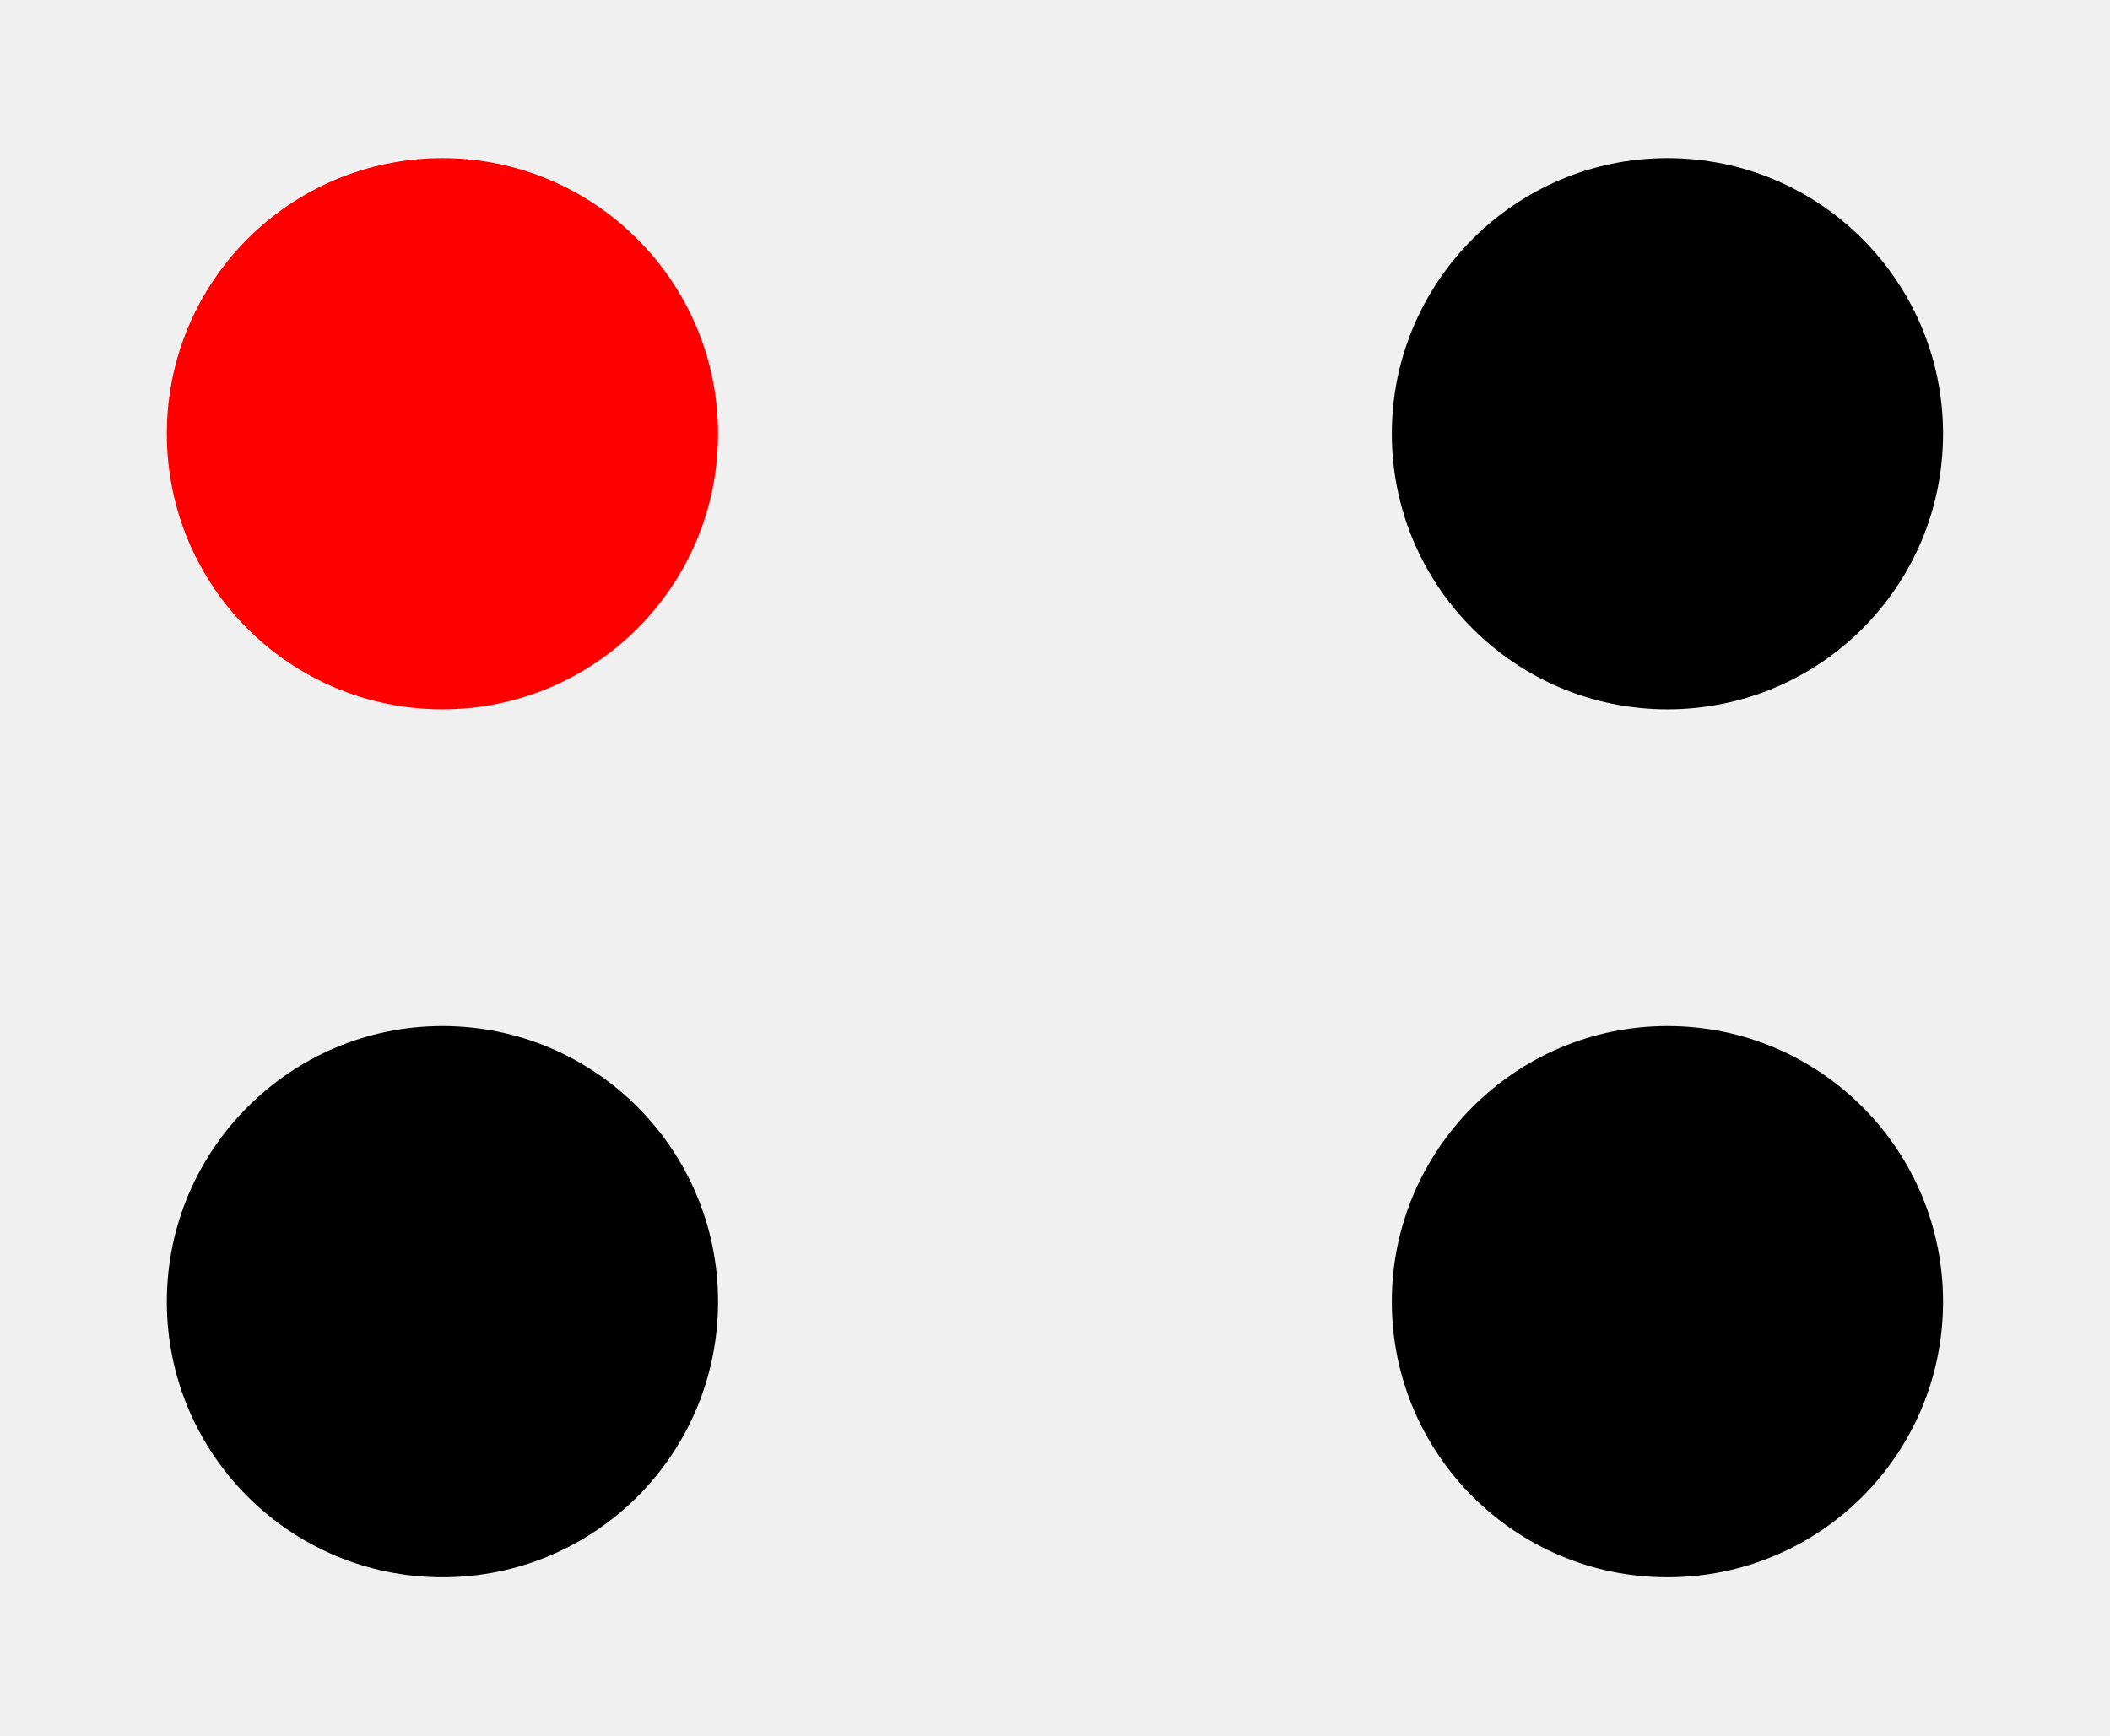
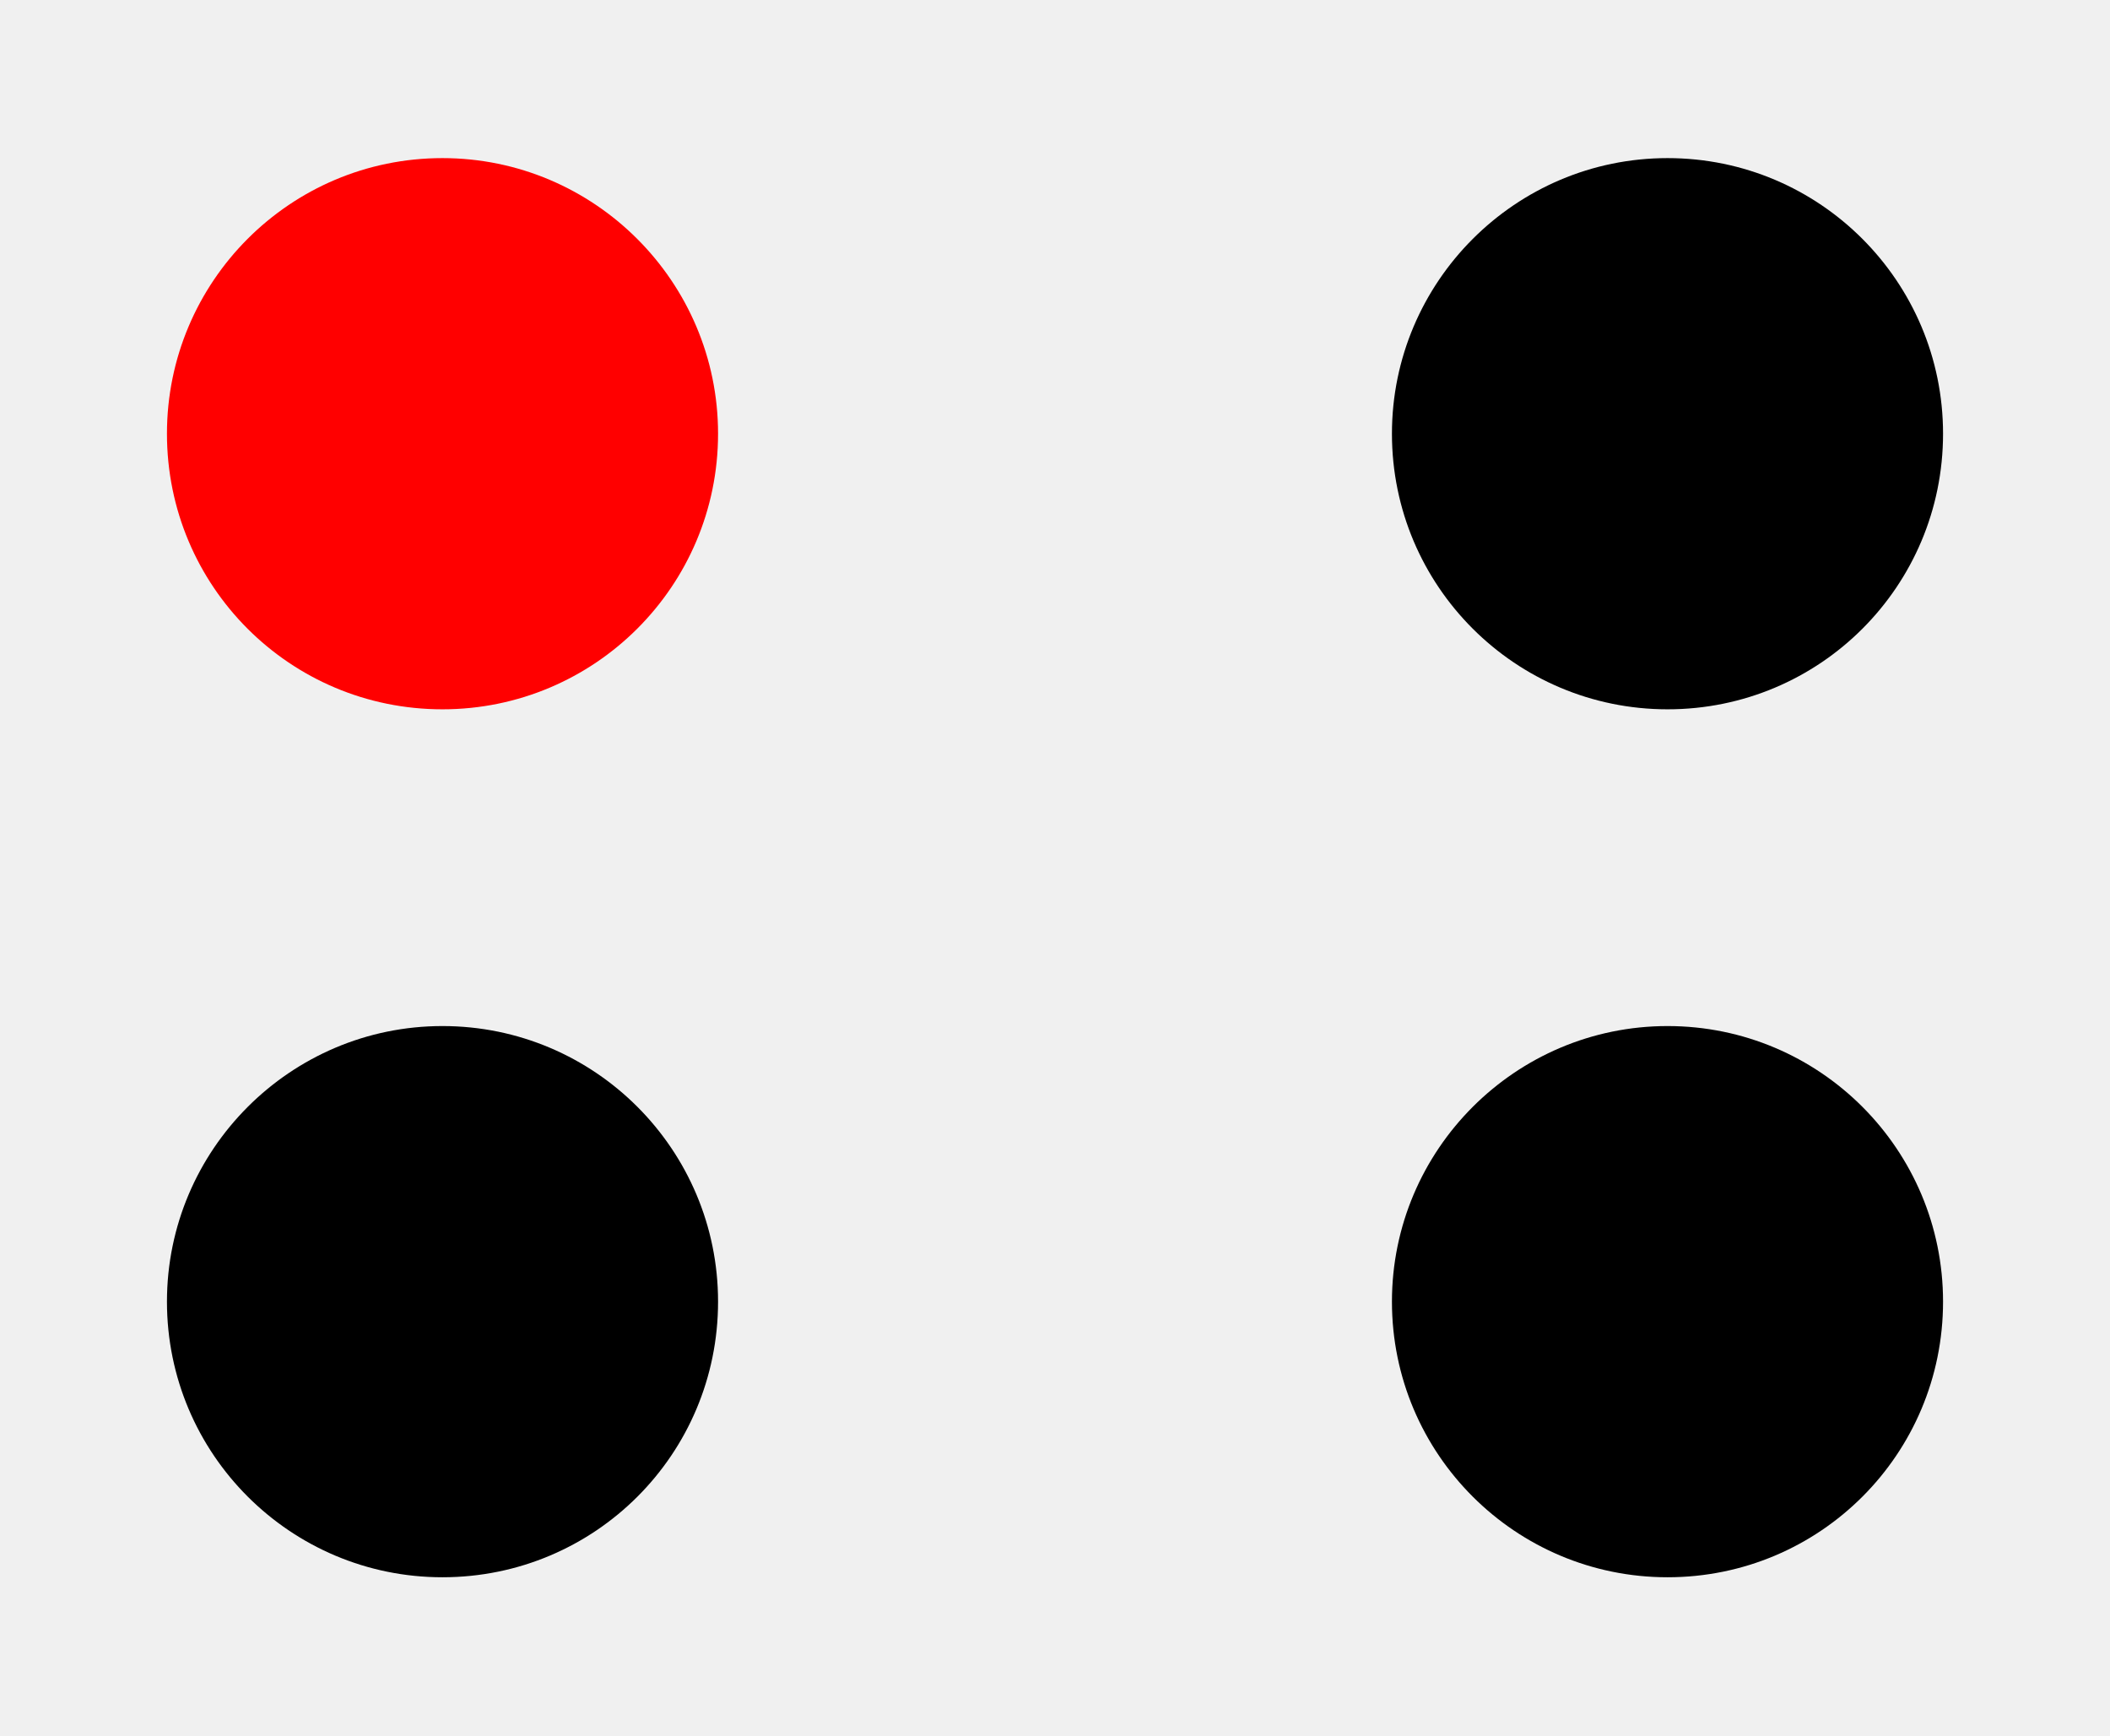
- <svg xmlns="http://www.w3.org/2000/svg" width="16" height="13.161" viewBox="0 0 16 13.161" version="1.1" id="svg20">
-   <defs id="defs20" />
-   <g id="g20" style="display:none">
-     <path fill-rule="nonzero" fill="#bababa" fill-opacity="1" d="M 0,0 H 6.711 V 6.582 H 0 Z m 0,0" id="path11" />
-     <path fill-rule="nonzero" fill="#27292b" fill-opacity="1" d="M 0.09,0.09 H 6.621 V 6.492 H 0.09 Z m 0,0" id="path12" />
-     <path fill-rule="nonzero" fill="#000000" fill-opacity="1" d="M 0.992,3.289 H 5.715 V 5.652 H 0.992 Z m 0,0" id="path13" style="display:none" />
-     <path fill-rule="nonzero" fill="#000000" fill-opacity="1" d="m 5.715,3.289 c 0,1.305 -1.055,2.363 -2.359,2.363 -1.305,0 -2.363,-1.059 -2.363,-2.363 0,-1.305 1.059,-2.359 2.363,-2.359 1.305,0 2.359,1.055 2.359,2.359 z m 0,0" id="path14" style="display:none" />
-   </g>
-   <g id="g20-6" transform="translate(0,6.582031)" style="display:none">
-     <path fill-rule="nonzero" fill="#bababa" fill-opacity="1" d="M 0,0 H 6.711 V 6.582 H 0 Z m 0,0" id="path11-7" />
-     <path fill-rule="nonzero" fill="#27292b" fill-opacity="1" d="M 0.09,0.09 H 6.621 V 6.492 H 0.09 Z m 0,0" id="path12-5" />
-     <path fill-rule="nonzero" fill="#000000" fill-opacity="1" d="M 0.992,3.289 H 5.715 V 5.652 H 0.992 Z m 0,0" id="path13-3" style="display:none" />
-     <path fill-rule="nonzero" fill="#000000" fill-opacity="1" d="m 5.715,3.289 c 0,1.305 -1.055,2.363 -2.359,2.363 -1.305,0 -2.363,-1.059 -2.363,-2.363 0,-1.305 1.059,-2.359 2.363,-2.359 1.305,0 2.359,1.055 2.359,2.359 z m 0,0" id="path14-5" style="display:none" />
-   </g>
-   <g id="g20-2" transform="translate(9.289062)" style="display:none">
-     <path fill-rule="nonzero" fill="#bababa" fill-opacity="1" d="M 0,0 H 6.711 V 6.582 H 0 Z m 0,0" id="path11-9" />
-     <path fill-rule="nonzero" fill="#27292b" fill-opacity="1" d="M 0.09,0.09 H 6.621 V 6.492 H 0.09 Z m 0,0" id="path12-1" />
-     <path fill-rule="nonzero" fill="#000000" fill-opacity="1" d="M 0.992,3.289 H 5.715 V 5.652 H 0.992 Z m 0,0" id="path13-2" style="display:none" />
-     <path fill-rule="nonzero" fill="#000000" fill-opacity="1" d="m 5.715,3.289 c 0,1.305 -1.055,2.363 -2.359,2.363 -1.305,0 -2.363,-1.059 -2.363,-2.363 0,-1.305 1.059,-2.359 2.363,-2.359 1.305,0 2.359,1.055 2.359,2.359 z m 0,0" id="path14-7" style="display:none" />
-   </g>
-   <g id="g20-9" transform="translate(9.289062,6.582031)" style="display:none">
-     <path fill-rule="nonzero" fill="#bababa" fill-opacity="1" d="M 0,0 H 6.711 V 6.582 H 0 Z m 0,0" id="path11-3" />
-     <path fill-rule="nonzero" fill="#27292b" fill-opacity="1" d="M 0.09,0.09 H 6.621 V 6.492 H 0.09 Z m 0,0" id="path12-6" />
-     <path fill-rule="nonzero" fill="#000000" fill-opacity="1" d="M 0.992,3.289 H 5.715 V 5.652 H 0.992 Z m 0,0" id="path13-0" style="display:none" />
-     <path fill-rule="nonzero" fill="#000000" fill-opacity="1" d="m 5.715,3.289 c 0,1.305 -1.055,2.363 -2.359,2.363 -1.305,0 -2.363,-1.059 -2.363,-2.363 0,-1.305 1.059,-2.359 2.363,-2.359 1.305,0 2.359,1.055 2.359,2.359 z m 0,0" id="path14-6" style="display:none" />
-   </g>
-   <path fill-rule="nonzero" fill="#00ff00" fill-opacity="1" d="m 5.445,3.289 c 0,1.156 -0.934,2.09 -2.09,2.09 -1.152,0 -2.09,-0.934 -2.09,-2.09 0,-1.152 0.938,-2.09 2.09,-2.09 1.156,0 2.09,0.938 2.09,2.09 z m 0,0" id="path5-6" style="display:none;fill:#000000" />
-   <path fill-rule="nonzero" fill="#00ff00" fill-opacity="1" d="m 14.734,3.289 c 0,1.156 -0.934,2.09 -2.09,2.09 -1.152,0 -2.09,-0.934 -2.09,-2.09 0,-1.152 0.938,-2.09 2.09,-2.09 1.156,0 2.09,0.938 2.09,2.09 z m 0,0" id="path5-8" style="display:inline;fill:#000000" />
-   <path fill-rule="nonzero" fill="#00ff00" fill-opacity="1" d="m 5.445,9.871 c 0,1.156 -0.934,2.09 -2.09,2.09 -1.152,0 -2.09,-0.934 -2.09,-2.09 0,-1.152 0.938,-2.09 2.09,-2.09 1.156,0 2.09,0.938 2.09,2.09 z m 0,0" id="path5-9" style="display:inline;fill:#000000" />
-   <path fill-rule="nonzero" fill="#00ff00" fill-opacity="1" d="m 14.734,9.871 c 0,1.156 -0.934,2.09 -2.09,2.09 -1.152,0 -2.09,-0.934 -2.09,-2.09 0,-1.152 0.938,-2.09 2.09,-2.09 1.156,0 2.09,0.938 2.09,2.09 z m 0,0" id="path5-0" style="display:inline;fill:#000000" />
-   <path fill-rule="nonzero" fill="#ff0000" fill-opacity="1" d="m 5.445,3.289 c 0,1.156 -0.938,2.09 -2.09,2.09 -1.156,0 -2.09,-0.934 -2.09,-2.09 0,-1.152 0.934,-2.09 2.09,-2.09 1.152,0 2.09,0.938 2.09,2.09 z m 0,0" id="path15" style="display:inline" />
-   <path fill-rule="nonzero" fill="#ffffff" fill-opacity="1" d="m 5.445,9.871 c 0,1.156 -0.938,2.09 -2.09,2.09 -1.156,0 -2.09,-0.934 -2.09,-2.09 0,-1.156 0.934,-2.09 2.09,-2.09 1.152,0 2.09,0.934 2.09,2.09 z m 0,0" id="path20" style="display:none" />
-   <path fill-rule="nonzero" fill="#ffff00" fill-opacity="1" d="m 14.734,9.871 c 0,1.156 -0.934,2.09 -2.09,2.09 -1.152,0 -2.09,-0.934 -2.09,-2.09 0,-1.156 0.938,-2.09 2.09,-2.09 1.156,0 2.09,0.934 2.09,2.09 z m 0,0" id="path10" style="display:none" />
-   <path fill-rule="nonzero" fill="#00ff00" fill-opacity="1" d="m 14.734,3.289 c 0,1.156 -0.934,2.09 -2.09,2.09 -1.152,0 -2.09,-0.934 -2.09,-2.09 0,-1.152 0.938,-2.09 2.09,-2.09 1.156,0 2.09,0.938 2.09,2.09 z m 0,0" id="path5" style="display:none" />
+ <svg xmlns="http://www.w3.org/2000/svg" width="16" height="13.161" viewBox="0 0 16 13.161">
+   <path fill-rule="nonzero" fill="rgb(0%, 0%, 0%)" fill-opacity="1" d="M 14.734 3.289 C 14.734 4.445 13.801 5.379 12.645 5.379 C 11.492 5.379 10.555 4.445 10.555 3.289 C 10.555 2.137 11.492 1.199 12.645 1.199 C 13.801 1.199 14.734 2.137 14.734 3.289 Z M 14.734 3.289 " />
+   <path fill-rule="nonzero" fill="rgb(0%, 0%, 0%)" fill-opacity="1" d="M 5.445 9.871 C 5.445 11.027 4.512 11.961 3.355 11.961 C 2.203 11.961 1.266 11.027 1.266 9.871 C 1.266 8.719 2.203 7.781 3.355 7.781 C 4.512 7.781 5.445 8.719 5.445 9.871 Z M 5.445 9.871 " />
+   <path fill-rule="nonzero" fill="rgb(0%, 0%, 0%)" fill-opacity="1" d="M 14.734 9.871 C 14.734 11.027 13.801 11.961 12.645 11.961 C 11.492 11.961 10.555 11.027 10.555 9.871 C 10.555 8.719 11.492 7.781 12.645 7.781 C 13.801 7.781 14.734 8.719 14.734 9.871 Z M 14.734 9.871 " />
+   <path fill-rule="nonzero" fill="rgb(100%, 0%, 0%)" fill-opacity="1" d="M 5.445 3.289 C 5.445 4.445 4.508 5.379 3.355 5.379 C 2.199 5.379 1.266 4.445 1.266 3.289 C 1.266 2.137 2.199 1.199 3.355 1.199 C 4.508 1.199 5.445 2.137 5.445 3.289 Z M 5.445 3.289 " />
</svg>
